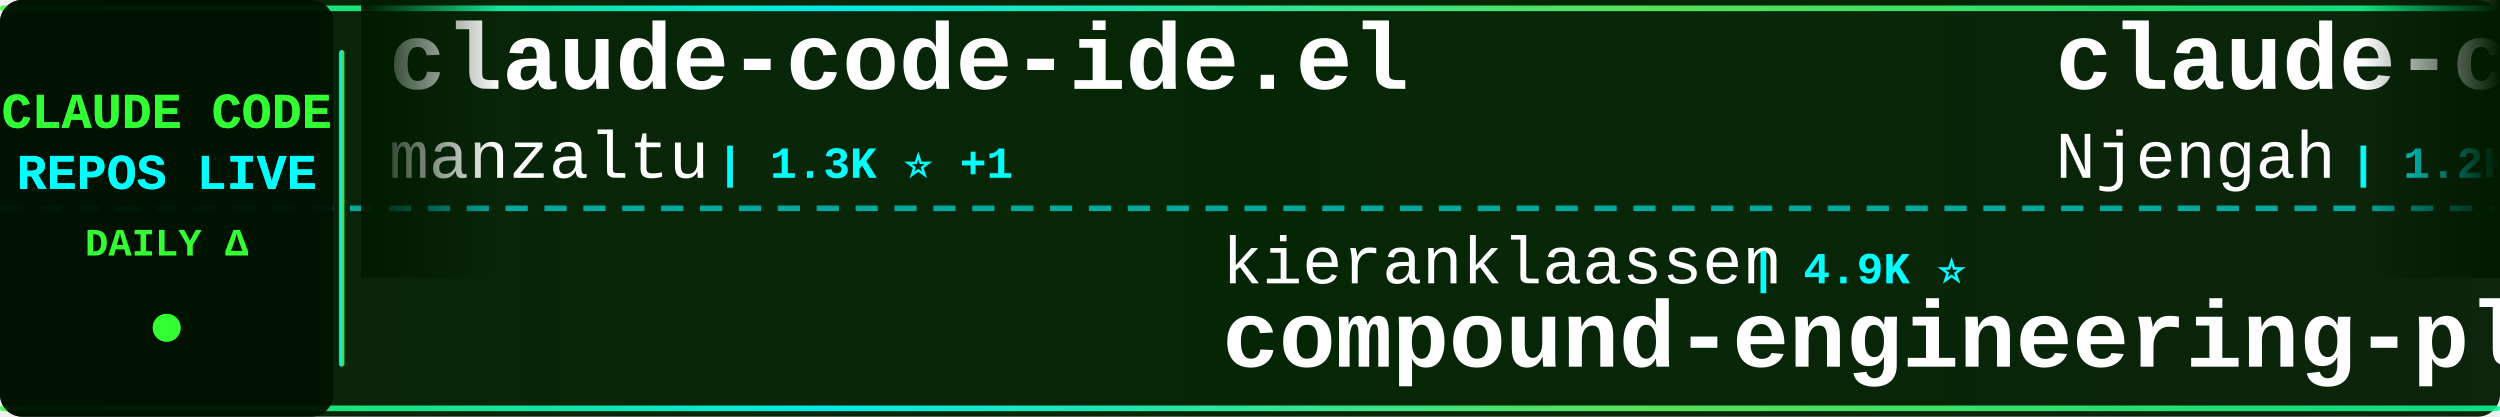
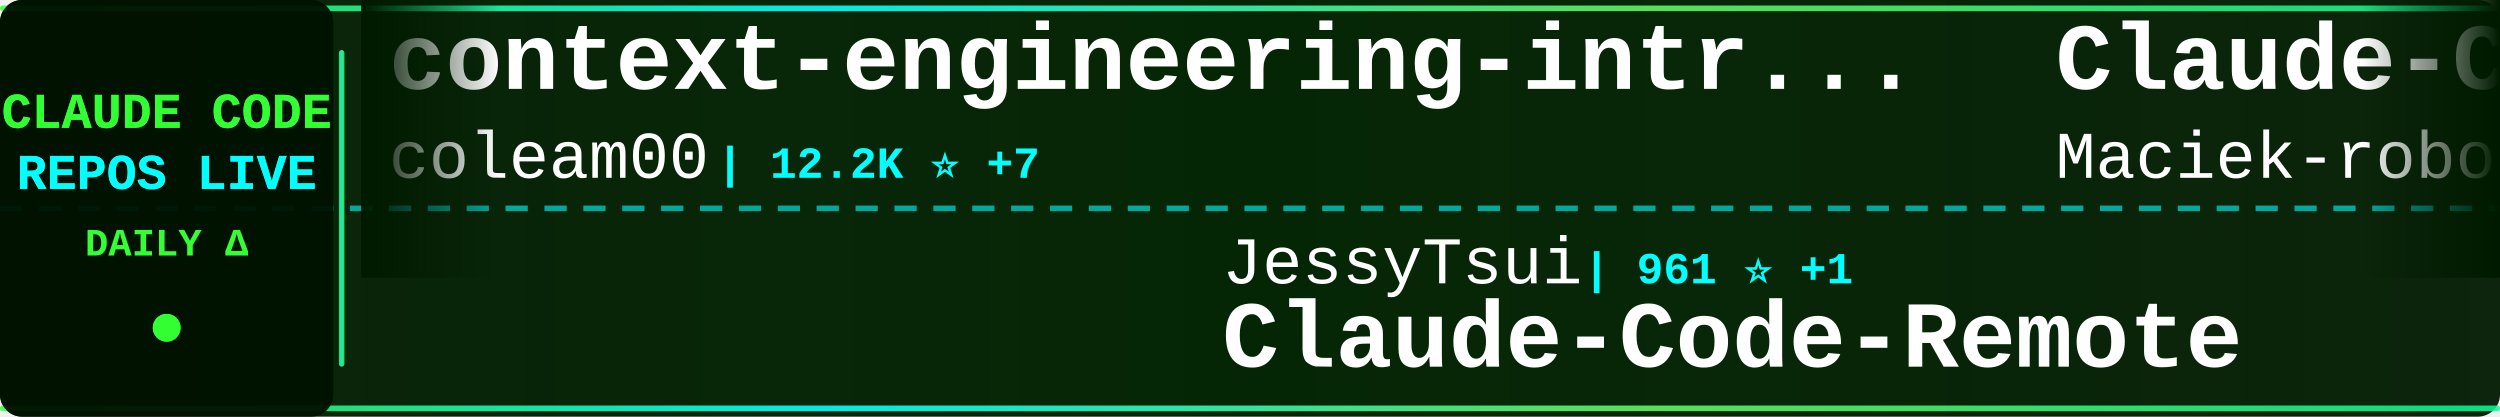
<svg xmlns="http://www.w3.org/2000/svg" width="900" height="150">
  <defs>
    <linearGradient id="tickerBg" x1="0%" y1="0%" x2="100%" y2="0%">
      <stop offset="0%" style="stop-color:#001a00;stop-opacity:0.95" />
      <stop offset="50%" style="stop-color:#002200;stop-opacity:0.98" />
      <stop offset="100%" style="stop-color:#001a00;stop-opacity:0.95" />
    </linearGradient>
    <linearGradient id="borderGrad" x1="0%" y1="0%" x2="100%" y2="0%">
      <stop offset="0%" style="stop-color:#33ff33;stop-opacity:0.85">
        <animate attributeName="stop-opacity" values="0.85;1;0.85" dur="2s" repeatCount="indefinite" />
      </stop>
      <stop offset="33%" style="stop-color:#00ffff;stop-opacity:0.9">
        <animate attributeName="stop-opacity" values="0.9;1;0.9" dur="2.2s" repeatCount="indefinite" />
      </stop>
      <stop offset="66%" style="stop-color:#66ff66;stop-opacity:0.85">
        <animate attributeName="stop-opacity" values="0.85;1;0.85" dur="1.8s" repeatCount="indefinite" />
      </stop>
      <stop offset="100%" style="stop-color:#00ff99;stop-opacity:0.85">
        <animate attributeName="stop-opacity" values="0.85;1;0.85" dur="2s" repeatCount="indefinite" />
      </stop>
    </linearGradient>
    <filter id="textGlow">
      <feGaussianBlur stdDeviation="0.1" result="coloredBlur" />
      <feMerge>
        <feMergeNode in="coloredBlur" />
        <feMergeNode in="SourceGraphic" />
      </feMerge>
    </filter>
    <filter id="metricGlow">
      <feGaussianBlur stdDeviation="0.2" result="coloredBlur" />
      <feMerge>
        <feMergeNode in="coloredBlur" />
        <feMergeNode in="SourceGraphic" />
      </feMerge>
    </filter>
    <linearGradient id="leftFade" x1="0%" y1="0%" x2="100%" y2="0%">
      <stop offset="0%" style="stop-color:#001a00;stop-opacity:1" />
      <stop offset="100%" style="stop-color:#001a00;stop-opacity:0" />
    </linearGradient>
    <linearGradient id="rightFade" x1="0%" y1="0%" x2="100%" y2="0%">
      <stop offset="0%" style="stop-color:#001a00;stop-opacity:0" />
      <stop offset="100%" style="stop-color:#001a00;stop-opacity:1" />
    </linearGradient>
  </defs>
  <rect width="900" height="150" fill="url(#tickerBg)" rx="8" />
  <rect x="0" y="2" width="900" height="2" fill="url(#borderGrad)" rx="1" />
  <rect x="0" y="146" width="900" height="2" fill="url(#borderGrad)" rx="1" />
  <line x1="0" y1="75" x2="900" y2="75" stroke="#00ffff" stroke-width="2" stroke-dasharray="8 6" opacity="0.6" />
  <rect x="0" y="0" width="120" height="150" fill="#001100" opacity="0.95" rx="8" />
  <text x="60" y="46" font-family="'Courier New', monospace" font-size="18" font-weight="bold" fill="#33ff33" text-anchor="middle" filter="url(#textGlow)">
    CLAUDE CODE
  </text>
  <text x="60" y="68" font-family="'Courier New', monospace" font-size="18" font-weight="bold" fill="#00ffff" text-anchor="middle" filter="url(#textGlow)">
    REPOS LIVE
  </text>
  <text x="60" y="92" font-family="'Courier New', monospace" font-size="14" font-weight="bold" fill="#33ff33" text-anchor="middle">
    DAILY Δ
  </text>
  <circle cx="60" cy="118" r="5" fill="#33ff33" filter="url(#metricGlow)">
    <animate attributeName="r" values="4;6;4" dur="1.5s" repeatCount="indefinite" />
    <animate attributeName="opacity" values="0.6;1;0.6" dur="1.5s" repeatCount="indefinite" />
  </circle>
  <rect x="122" y="18" width="2" height="114" fill="url(#borderGrad)" rx="1" />
  <clipPath id="tickerClip">
    <rect x="130" y="0" width="770" height="150" />
  </clipPath>
  <g clip-path="url(#tickerClip)">
    <g id="tickerItems">
      <animateTransform attributeName="transform" attributeType="XML" type="translate" from="0 0" to="-3000 0" dur="54s" repeatCount="indefinite" />
      <g transform="translate(0, 0)">
-         <text x="140" y="32" font-family="'Courier New', monospace" font-size="34" font-weight="bold" fill="#ffffff">claude-code-ide.el</text>
-         <text x="140" y="64" font-family="'Courier New', monospace" font-size="24" font-weight="normal" fill="#ffffff" opacity="1.0">manzaltu</text>
-         <text x="258" y="64" font-family="'Courier New', monospace" font-size="16" font-weight="bold" fill="#00ffff"> | 1.3K ⭐ +1</text>
+         <text x="140" y="32" font-family="'Courier New', monospace" font-size="34" font-weight="bold" fill="#ffffff">context-engineering-intr...</text>
+         <text x="140" y="64" font-family="'Courier New', monospace" font-size="24" font-weight="normal" fill="#ffffff" opacity="1.0">coleam00</text>
+         <text x="258" y="64" font-family="'Courier New', monospace" font-size="16" font-weight="bold" fill="#00ffff"> | 12.2K ⭐ +7</text>
      </g>
      <g transform="translate(300, 0)">
-         <text x="140" y="102" font-family="'Courier New', monospace" font-size="24" font-weight="normal" fill="#ffffff" opacity="1.0">kieranklaassen</text>
-         <text x="330" y="102" font-family="'Courier New', monospace" font-size="16" font-weight="bold" fill="#00ffff"> | 4.9K ⭐</text>
-         <text x="140" y="132" font-family="'Courier New', monospace" font-size="34" font-weight="bold" fill="#ffffff">compound-engineering-plu...</text>
+         <text x="140" y="102" font-family="'Courier New', monospace" font-size="24" font-weight="normal" fill="#ffffff" opacity="1.0">JessyTsui</text>
+         <text x="270" y="102" font-family="'Courier New', monospace" font-size="16" font-weight="bold" fill="#00ffff"> | 961 ⭐ +1</text>
+         <text x="140" y="132" font-family="'Courier New', monospace" font-size="34" font-weight="bold" fill="#ffffff">Claude-Code-Remote</text>
      </g>
      <g transform="translate(600, 0)">
+         <text x="140" y="32" font-family="'Courier New', monospace" font-size="34" font-weight="bold" fill="#ffffff">Claude-Code-Usage-Monito...</text>
+         <text x="140" y="64" font-family="'Courier New', monospace" font-size="24" font-weight="normal" fill="#ffffff" opacity="1.0">Maciek-roboblog</text>
+         <text x="342" y="64" font-family="'Courier New', monospace" font-size="16" font-weight="bold" fill="#00ffff"> | 6.2K ⭐ +3</text>
+       </g>
+       <g transform="translate(900, 0)">
+         <text x="140" y="102" font-family="'Courier New', monospace" font-size="24" font-weight="normal" fill="#ffffff" opacity="1.0">BloopAI</text>
+         <text x="246" y="102" font-family="'Courier New', monospace" font-size="16" font-weight="bold" fill="#00ffff"> | 17.2K ⭐ +89</text>
+         <text x="140" y="132" font-family="'Courier New', monospace" font-size="34" font-weight="bold" fill="#ffffff">vibe-kanban</text>
+       </g>
+       <g transform="translate(1200, 0)">
        <text x="140" y="32" font-family="'Courier New', monospace" font-size="34" font-weight="bold" fill="#ffffff">claude-code-cheat-sheet</text>
        <text x="140" y="64" font-family="'Courier New', monospace" font-size="24" font-weight="normal" fill="#ffffff" opacity="1.0">Njengah</text>
-         <text x="246" y="64" font-family="'Courier New', monospace" font-size="16" font-weight="bold" fill="#00ffff"> | 1.2K ⭐ +1</text>
-       </g>
-       <g transform="translate(900, 0)">
-         <text x="140" y="102" font-family="'Courier New', monospace" font-size="24" font-weight="normal" fill="#ffffff" opacity="1.0">Piebald-AI</text>
-         <text x="282" y="102" font-family="'Courier New', monospace" font-size="16" font-weight="bold" fill="#00ffff"> | 3.1K ⭐ +7</text>
-         <text x="140" y="132" font-family="'Courier New', monospace" font-size="34" font-weight="bold" fill="#ffffff">claude-code-system-promp...</text>
-       </g>
-       <g transform="translate(1200, 0)">
-         <text x="140" y="32" font-family="'Courier New', monospace" font-size="34" font-weight="bold" fill="#ffffff">claude-code-hooks-multi-...</text>
-         <text x="140" y="64" font-family="'Courier New', monospace" font-size="24" font-weight="normal" fill="#ffffff" opacity="1.0">disler</text>
-         <text x="234" y="64" font-family="'Courier New', monospace" font-size="16" font-weight="bold" fill="#00ffff"> | 907 ⭐</text>
+         <text x="246" y="64" font-family="'Courier New', monospace" font-size="16" font-weight="bold" fill="#00ffff"> | 1.2K ⭐</text>
      </g>
      <g transform="translate(1500, 0)">
-         <text x="140" y="102" font-family="'Courier New', monospace" font-size="24" font-weight="normal" fill="#ffffff" opacity="1.0">1rgs</text>
-         <text x="210" y="102" font-family="'Courier New', monospace" font-size="16" font-weight="bold" fill="#00ffff"> | 2.9K ⭐ +1</text>
-         <text x="140" y="132" font-family="'Courier New', monospace" font-size="34" font-weight="bold" fill="#ffffff">claude-code-proxy</text>
+         <text x="140" y="102" font-family="'Courier New', monospace" font-size="24" font-weight="normal" fill="#ffffff" opacity="1.0">zed-industries</text>
+         <text x="330" y="102" font-family="'Courier New', monospace" font-size="16" font-weight="bold" fill="#00ffff"> | 757 ⭐ +2</text>
+         <text x="140" y="132" font-family="'Courier New', monospace" font-size="34" font-weight="bold" fill="#ffffff">claude-code-acp</text>
      </g>
      <g transform="translate(1800, 0)">
-         <text x="140" y="32" font-family="'Courier New', monospace" font-size="34" font-weight="bold" fill="#ffffff">context7</text>
-         <text x="140" y="64" font-family="'Courier New', monospace" font-size="24" font-weight="normal" fill="#ffffff" opacity="1.0">upstash</text>
-         <text x="246" y="64" font-family="'Courier New', monospace" font-size="16" font-weight="bold" fill="#00ffff"> | 42.5K ⭐ +33</text>
+         <text x="140" y="32" font-family="'Courier New', monospace" font-size="34" font-weight="bold" fill="#ffffff">claude_code_bridge</text>
+         <text x="140" y="64" font-family="'Courier New', monospace" font-size="24" font-weight="normal" fill="#ffffff" opacity="1.0">bfly123</text>
+         <text x="246" y="64" font-family="'Courier New', monospace" font-size="16" font-weight="bold" fill="#00ffff"> | 663 ⭐ +4</text>
      </g>
      <g transform="translate(2100, 0)">
-         <text x="140" y="102" font-family="'Courier New', monospace" font-size="24" font-weight="normal" fill="#ffffff" opacity="1.0">kepano</text>
-         <text x="234" y="102" font-family="'Courier New', monospace" font-size="16" font-weight="bold" fill="#00ffff"> | 7.2K ⭐ +71</text>
-         <text x="140" y="132" font-family="'Courier New', monospace" font-size="34" font-weight="bold" fill="#ffffff">obsidian-skills</text>
+         <text x="140" y="102" font-family="'Courier New', monospace" font-size="24" font-weight="normal" fill="#ffffff" opacity="1.0">andrepimenta</text>
+         <text x="306" y="102" font-family="'Courier New', monospace" font-size="16" font-weight="bold" fill="#00ffff"> | 973 ⭐ -1</text>
+         <text x="140" y="132" font-family="'Courier New', monospace" font-size="34" font-weight="bold" fill="#ffffff">claude-code-chat</text>
      </g>
      <g transform="translate(2400, 0)">
-         <text x="140" y="32" font-family="'Courier New', monospace" font-size="34" font-weight="bold" fill="#ffffff">Wechatsync</text>
-         <text x="140" y="64" font-family="'Courier New', monospace" font-size="24" font-weight="normal" fill="#ffffff" opacity="1.0">wechatsync</text>
-         <text x="282" y="64" font-family="'Courier New', monospace" font-size="16" font-weight="bold" fill="#00ffff"> | 4.7K ⭐</text>
+         <text x="140" y="32" font-family="'Courier New', monospace" font-size="34" font-weight="bold" fill="#ffffff">claude-code-workflows</text>
+         <text x="140" y="64" font-family="'Courier New', monospace" font-size="24" font-weight="normal" fill="#ffffff" opacity="1.0">OneRedOak</text>
+         <text x="270" y="64" font-family="'Courier New', monospace" font-size="16" font-weight="bold" fill="#00ffff"> | 3.5K ⭐</text>
      </g>
      <g transform="translate(2700, 0)">
-         <text x="140" y="102" font-family="'Courier New', monospace" font-size="24" font-weight="normal" fill="#ffffff" opacity="1.0">Yuyz0112</text>
-         <text x="258" y="102" font-family="'Courier New', monospace" font-size="16" font-weight="bold" fill="#00ffff"> | 2.0K ⭐ +4</text>
-         <text x="140" y="132" font-family="'Courier New', monospace" font-size="34" font-weight="bold" fill="#ffffff">claude-code-reverse</text>
+         <text x="140" y="102" font-family="'Courier New', monospace" font-size="24" font-weight="normal" fill="#ffffff" opacity="1.0">nishimoto265</text>
+         <text x="306" y="102" font-family="'Courier New', monospace" font-size="16" font-weight="bold" fill="#00ffff"> | 476 ⭐</text>
+         <text x="140" y="132" font-family="'Courier New', monospace" font-size="34" font-weight="bold" fill="#ffffff">Claude-Code-Communicatio...</text>
      </g>
      <g transform="translate(3000, 0)">
-         <text x="140" y="32" font-family="'Courier New', monospace" font-size="34" font-weight="bold" fill="#ffffff">claude-code-ide.el</text>
-         <text x="140" y="64" font-family="'Courier New', monospace" font-size="24" font-weight="normal" fill="#ffffff" opacity="1.0">manzaltu</text>
-         <text x="258" y="64" font-family="'Courier New', monospace" font-size="16" font-weight="bold" fill="#00ffff"> | 1.3K ⭐ +1</text>
+         <text x="140" y="32" font-family="'Courier New', monospace" font-size="34" font-weight="bold" fill="#ffffff">context-engineering-intr...</text>
+         <text x="140" y="64" font-family="'Courier New', monospace" font-size="24" font-weight="normal" fill="#ffffff" opacity="1.0">coleam00</text>
+         <text x="258" y="64" font-family="'Courier New', monospace" font-size="16" font-weight="bold" fill="#00ffff"> | 12.2K ⭐ +7</text>
      </g>
      <g transform="translate(3300, 0)">
-         <text x="140" y="102" font-family="'Courier New', monospace" font-size="24" font-weight="normal" fill="#ffffff" opacity="1.0">kieranklaassen</text>
-         <text x="330" y="102" font-family="'Courier New', monospace" font-size="16" font-weight="bold" fill="#00ffff"> | 4.9K ⭐</text>
-         <text x="140" y="132" font-family="'Courier New', monospace" font-size="34" font-weight="bold" fill="#ffffff">compound-engineering-plu...</text>
+         <text x="140" y="102" font-family="'Courier New', monospace" font-size="24" font-weight="normal" fill="#ffffff" opacity="1.0">JessyTsui</text>
+         <text x="270" y="102" font-family="'Courier New', monospace" font-size="16" font-weight="bold" fill="#00ffff"> | 961 ⭐ +1</text>
+         <text x="140" y="132" font-family="'Courier New', monospace" font-size="34" font-weight="bold" fill="#ffffff">Claude-Code-Remote</text>
      </g>
      <g transform="translate(3600, 0)">
-         <text x="140" y="32" font-family="'Courier New', monospace" font-size="34" font-weight="bold" fill="#ffffff">claude-code-cheat-sheet</text>
-         <text x="140" y="64" font-family="'Courier New', monospace" font-size="24" font-weight="normal" fill="#ffffff" opacity="1.0">Njengah</text>
-         <text x="246" y="64" font-family="'Courier New', monospace" font-size="16" font-weight="bold" fill="#00ffff"> | 1.2K ⭐ +1</text>
+         <text x="140" y="32" font-family="'Courier New', monospace" font-size="34" font-weight="bold" fill="#ffffff">Claude-Code-Usage-Monito...</text>
+         <text x="140" y="64" font-family="'Courier New', monospace" font-size="24" font-weight="normal" fill="#ffffff" opacity="1.0">Maciek-roboblog</text>
+         <text x="342" y="64" font-family="'Courier New', monospace" font-size="16" font-weight="bold" fill="#00ffff"> | 6.2K ⭐ +3</text>
      </g>
      <g transform="translate(3900, 0)">
-         <text x="140" y="102" font-family="'Courier New', monospace" font-size="24" font-weight="normal" fill="#ffffff" opacity="1.0">Piebald-AI</text>
-         <text x="282" y="102" font-family="'Courier New', monospace" font-size="16" font-weight="bold" fill="#00ffff"> | 3.1K ⭐ +7</text>
-         <text x="140" y="132" font-family="'Courier New', monospace" font-size="34" font-weight="bold" fill="#ffffff">claude-code-system-promp...</text>
+         <text x="140" y="102" font-family="'Courier New', monospace" font-size="24" font-weight="normal" fill="#ffffff" opacity="1.0">BloopAI</text>
+         <text x="246" y="102" font-family="'Courier New', monospace" font-size="16" font-weight="bold" fill="#00ffff"> | 17.2K ⭐ +89</text>
+         <text x="140" y="132" font-family="'Courier New', monospace" font-size="34" font-weight="bold" fill="#ffffff">vibe-kanban</text>
      </g>
    </g>
  </g>
  <rect x="130" y="0" width="50" height="100" fill="url(#leftFade)" />
  <rect x="850" y="0" width="50" height="100" fill="url(#rightFade)" />
</svg>
